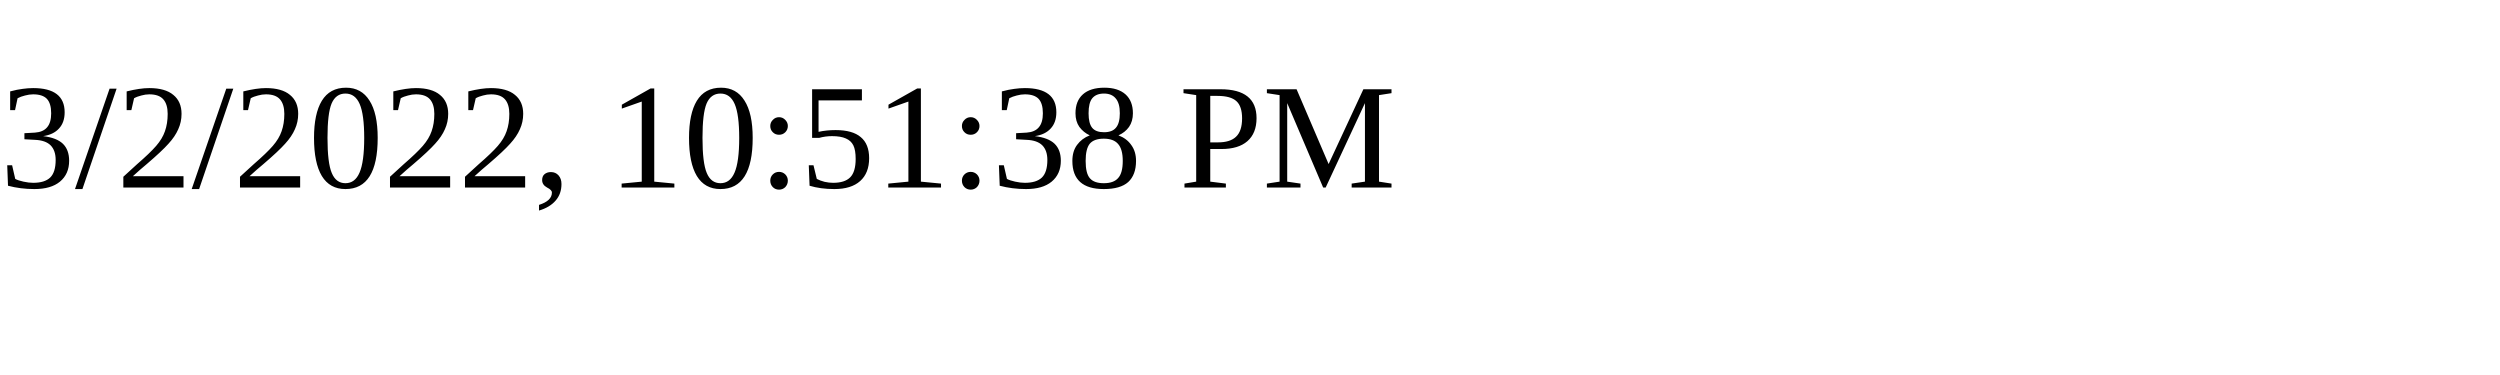
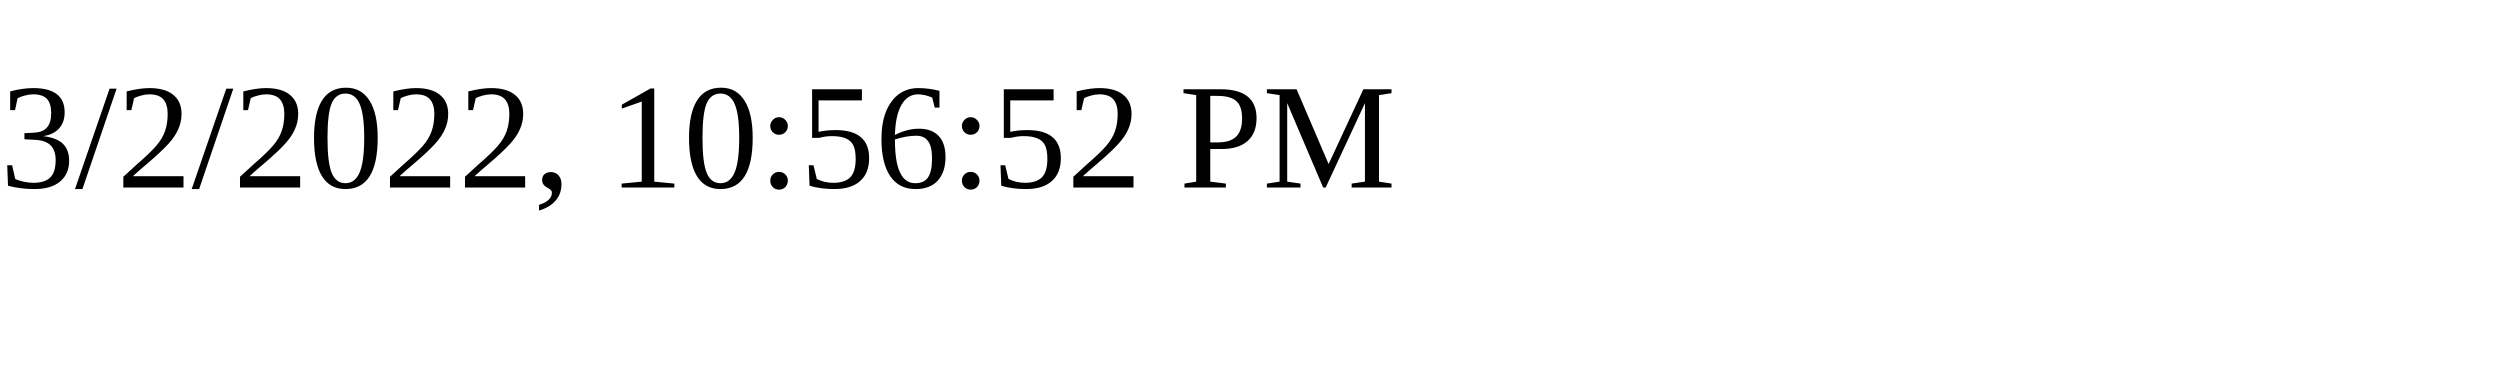
<svg xmlns="http://www.w3.org/2000/svg" height="30" width="200">
-   <text x="0" y="15">3/2/2022, 10:51:38 PM</text>
+   <text x="0" y="15">3/2/2022, 10:56:52 PM</text>
</svg>
